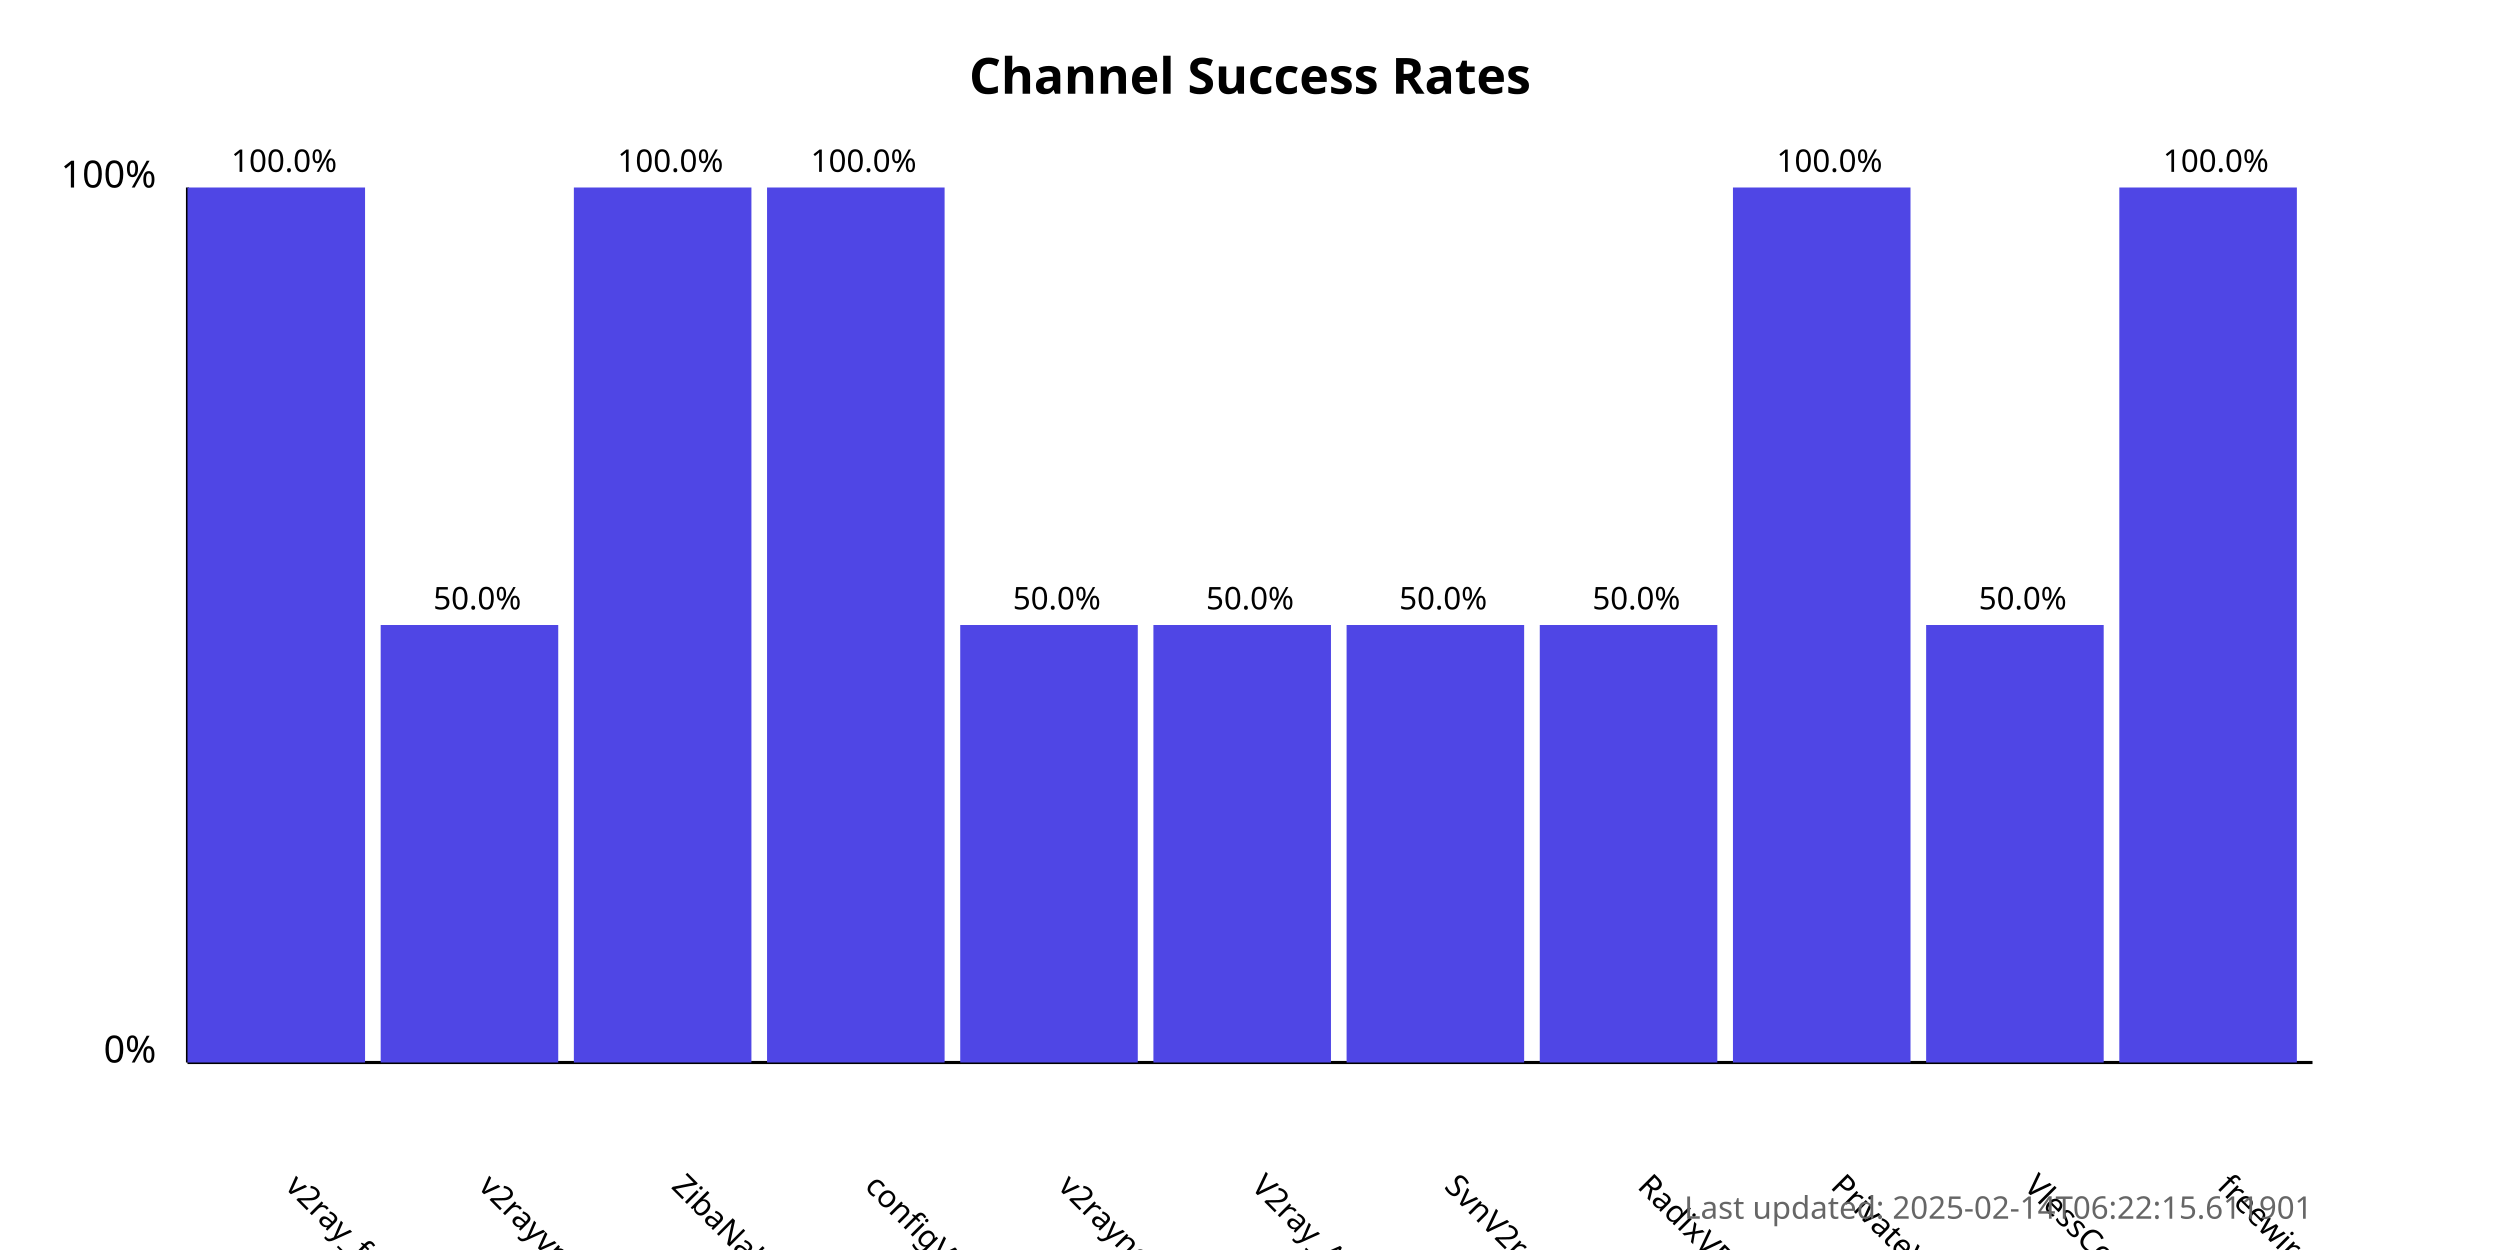
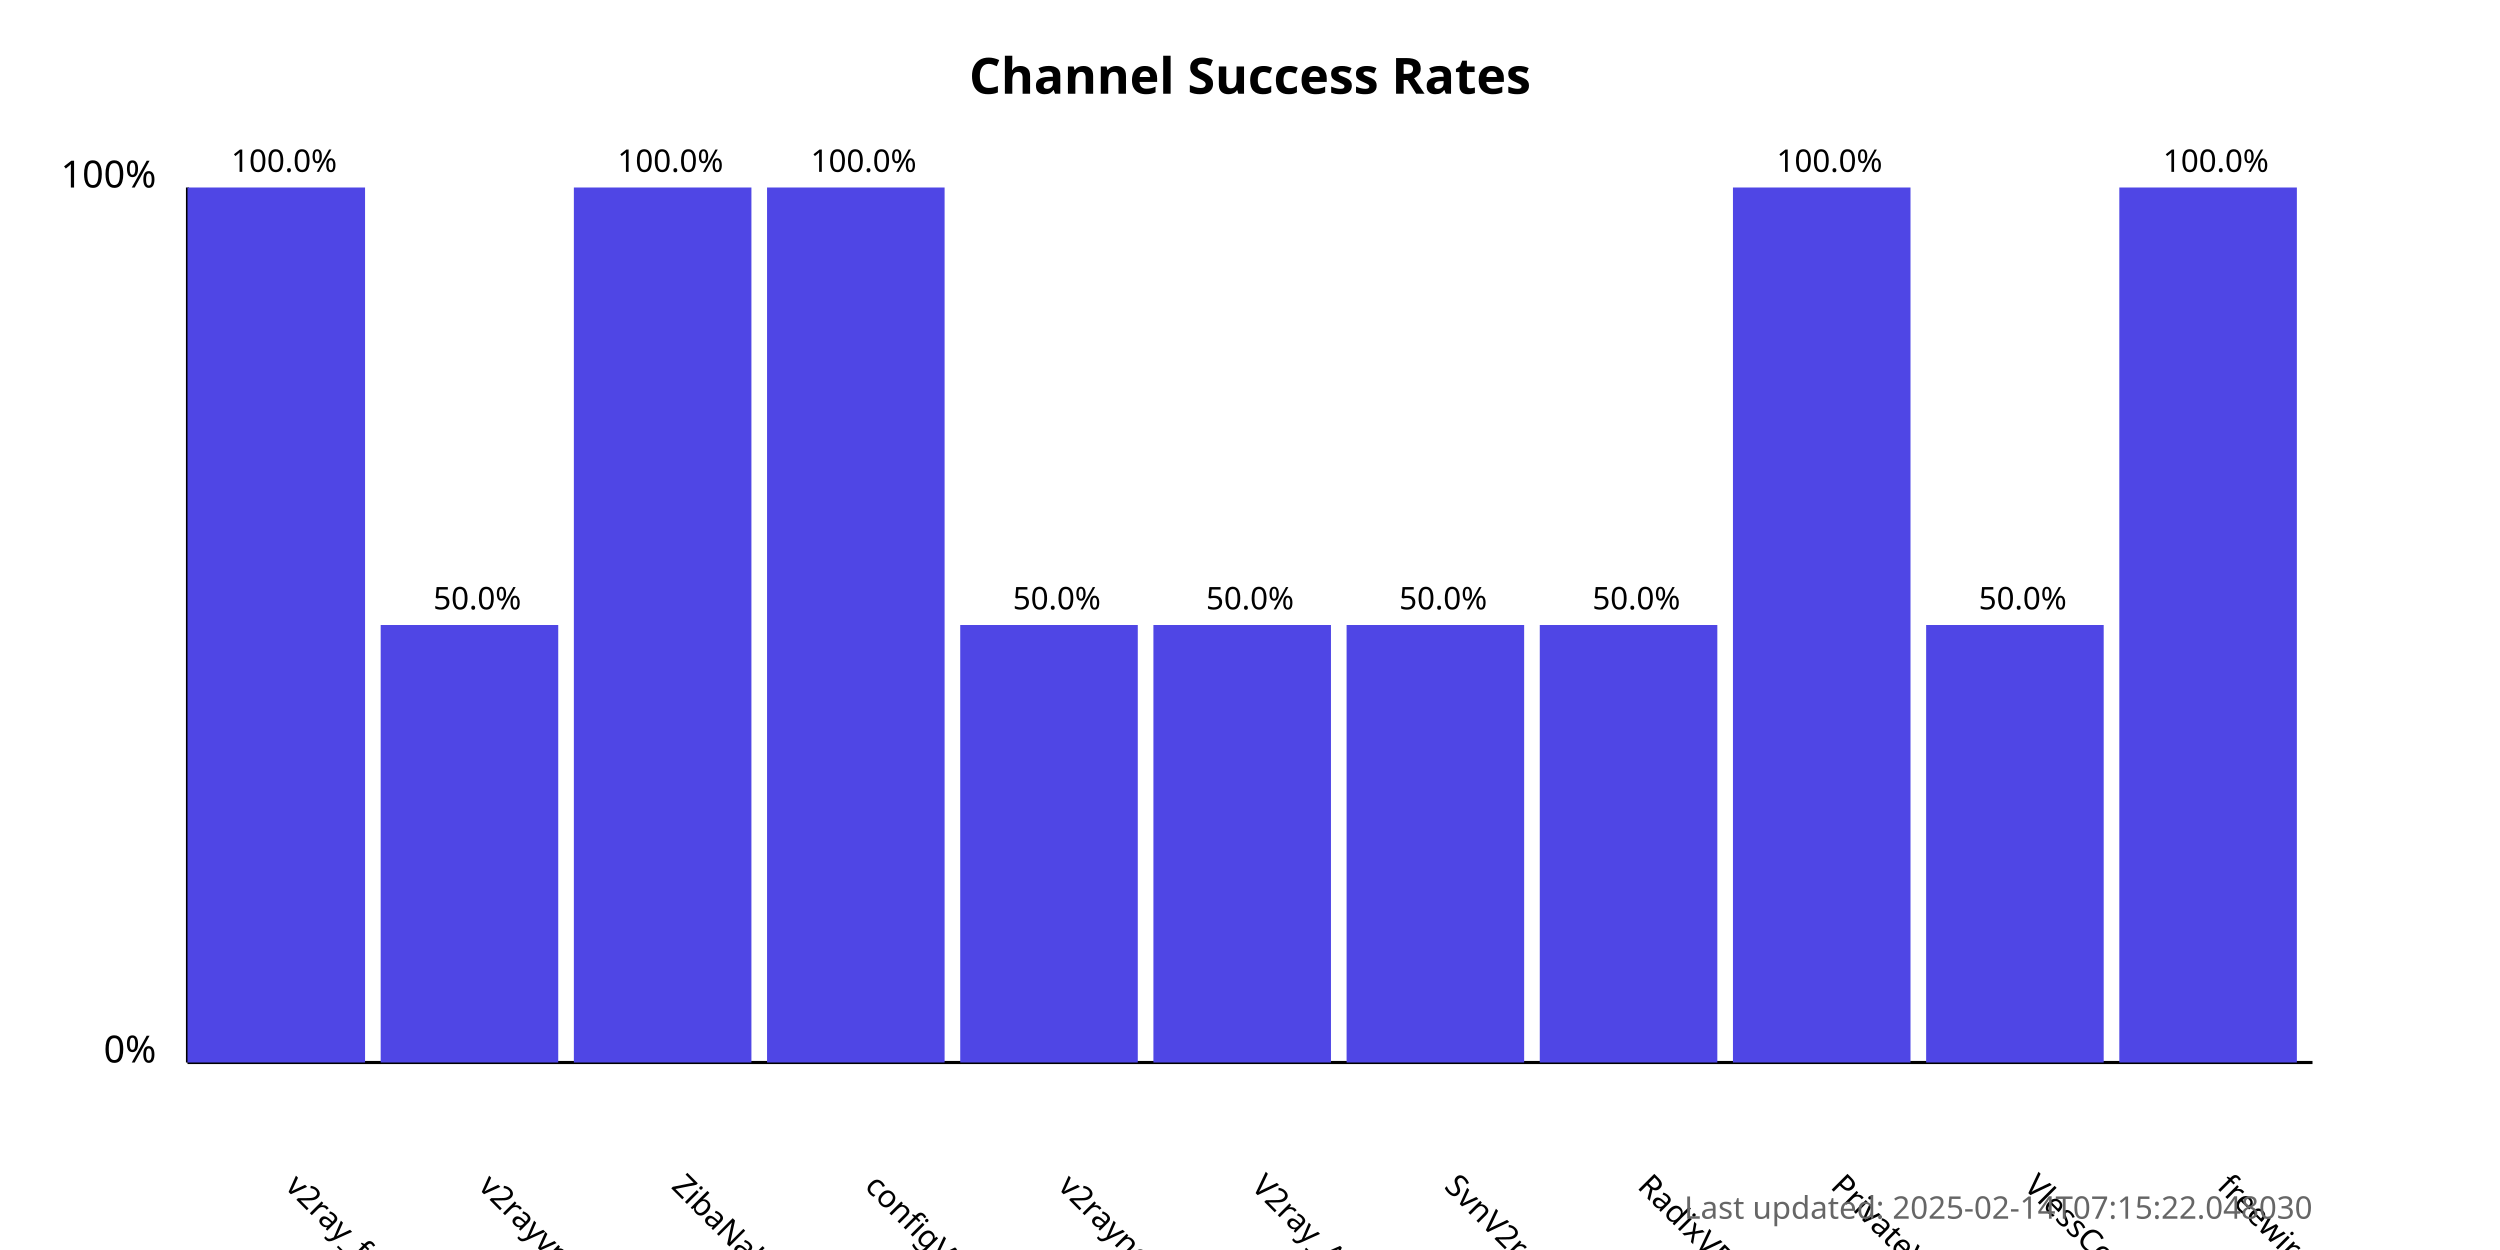
<svg xmlns="http://www.w3.org/2000/svg" width="800" height="400">
  <style>
            .chart-title { font: bold 16px sans-serif; }
            .axis-label { font: 12px sans-serif; }
            .tick-label { font: 10px sans-serif; }
            .bar { fill: #4f46e5; }
            .bar:hover { fill: #6366f1; }
            .timestamp { font: 10px sans-serif; fill: #666; }
        </style>
  <text x="400.0" y="30" text-anchor="middle" class="chart-title">
            Channel Success Rates
        </text>
  <line x1="60" y1="340" x2="60" y2="60" stroke="black" stroke-width="1" />
  <line x1="60" y1="340" x2="740" y2="340" stroke="black" stroke-width="1" />
  <text x="50" y="340" text-anchor="end" class="axis-label">0%</text>
  <text x="50" y="60" text-anchor="end" class="axis-label">100%</text>
  <g>
    <rect x="60" y="60.0" width="56.818" height="280.0" class="bar" />
    <text x="90.909" y="380" transform="rotate(45, 90.90909, 380)" text-anchor="start" class="tick-label">
                v2ray_free_conf
            </text>
    <text x="90.909" y="55.0" text-anchor="middle" class="tick-label">
                100.0%
            </text>
  </g>
  <g>
    <rect x="121.818" y="200.0" width="56.818" height="140.0" class="bar" />
    <text x="152.727" y="380" transform="rotate(45, 152.7273, 380)" text-anchor="start" class="tick-label">
                v2rayvpno
            </text>
    <text x="152.727" y="195.0" text-anchor="middle" class="tick-label">
                50.0%
            </text>
  </g>
  <g>
    <rect x="183.636" y="60.0" width="56.818" height="280.0" class="bar" />
    <text x="214.545" y="380" transform="rotate(45, 214.5455, 380)" text-anchor="start" class="tick-label">
                ZibaNabz
            </text>
    <text x="214.545" y="55.0" text-anchor="middle" class="tick-label">
                100.0%
            </text>
  </g>
  <g>
    <rect x="245.455" y="60.0" width="56.818" height="280.0" class="bar" />
    <text x="276.364" y="380" transform="rotate(45, 276.3636, 380)" text-anchor="start" class="tick-label">
                configV2rayForFree
            </text>
    <text x="276.364" y="55.0" text-anchor="middle" class="tick-label">
                100.0%
            </text>
  </g>
  <g>
    <rect x="307.273" y="200.0" width="56.818" height="140.0" class="bar" />
    <text x="338.182" y="380" transform="rotate(45, 338.1818, 380)" text-anchor="start" class="tick-label">
                v2rayngvpn
            </text>
    <text x="338.182" y="195.0" text-anchor="middle" class="tick-label">
                50.0%
            </text>
  </g>
  <g>
    <rect x="369.091" y="200.0" width="56.818" height="140.0" class="bar" />
    <text x="400.0" y="380" transform="rotate(45, 400.0, 380)" text-anchor="start" class="tick-label">
                V2ray_Alpha
            </text>
    <text x="400.0" y="195.0" text-anchor="middle" class="tick-label">
                50.0%
            </text>
  </g>
  <g>
    <rect x="430.909" y="200.0" width="56.818" height="140.0" class="bar" />
    <text x="461.818" y="380" transform="rotate(45, 461.8182, 380)" text-anchor="start" class="tick-label">
                SvnV2ray
            </text>
    <text x="461.818" y="195.0" text-anchor="middle" class="tick-label">
                50.0%
            </text>
  </g>
  <g>
    <rect x="492.727" y="200.0" width="56.818" height="140.0" class="bar" />
    <text x="523.636" y="380" transform="rotate(45, 523.6364, 380)" text-anchor="start" class="tick-label">
                RadixVPN
            </text>
    <text x="523.636" y="195.0" text-anchor="middle" class="tick-label">
                50.0%
            </text>
  </g>
  <g>
    <rect x="554.545" y="60.0" width="56.818" height="280.0" class="bar" />
    <text x="585.455" y="380" transform="rotate(45, 585.4545, 380)" text-anchor="start" class="tick-label">
                PrivateVPNs
            </text>
    <text x="585.455" y="55.0" text-anchor="middle" class="tick-label">
                100.0%
            </text>
  </g>
  <g>
    <rect x="616.364" y="200.0" width="56.818" height="140.0" class="bar" />
    <text x="647.273" y="380" transform="rotate(45, 647.2727, 380)" text-anchor="start" class="tick-label">
                VlessConfig
            </text>
    <text x="647.273" y="195.0" text-anchor="middle" class="tick-label">
                50.0%
            </text>
  </g>
  <g>
    <rect x="678.182" y="60.0" width="56.818" height="280.0" class="bar" />
    <text x="709.091" y="380" transform="rotate(45, 709.0909, 380)" text-anchor="start" class="tick-label">
                freewireguard
            </text>
    <text x="709.091" y="55.0" text-anchor="middle" class="tick-label">
                100.0%
            </text>
  </g>
  <text x="740" y="390" text-anchor="end" class="timestamp">
-             Last updated: 2025-02-14T06:22:15.611901
+             Last updated: 2025-02-14T07:15:22.048030
        </text>
</svg>
